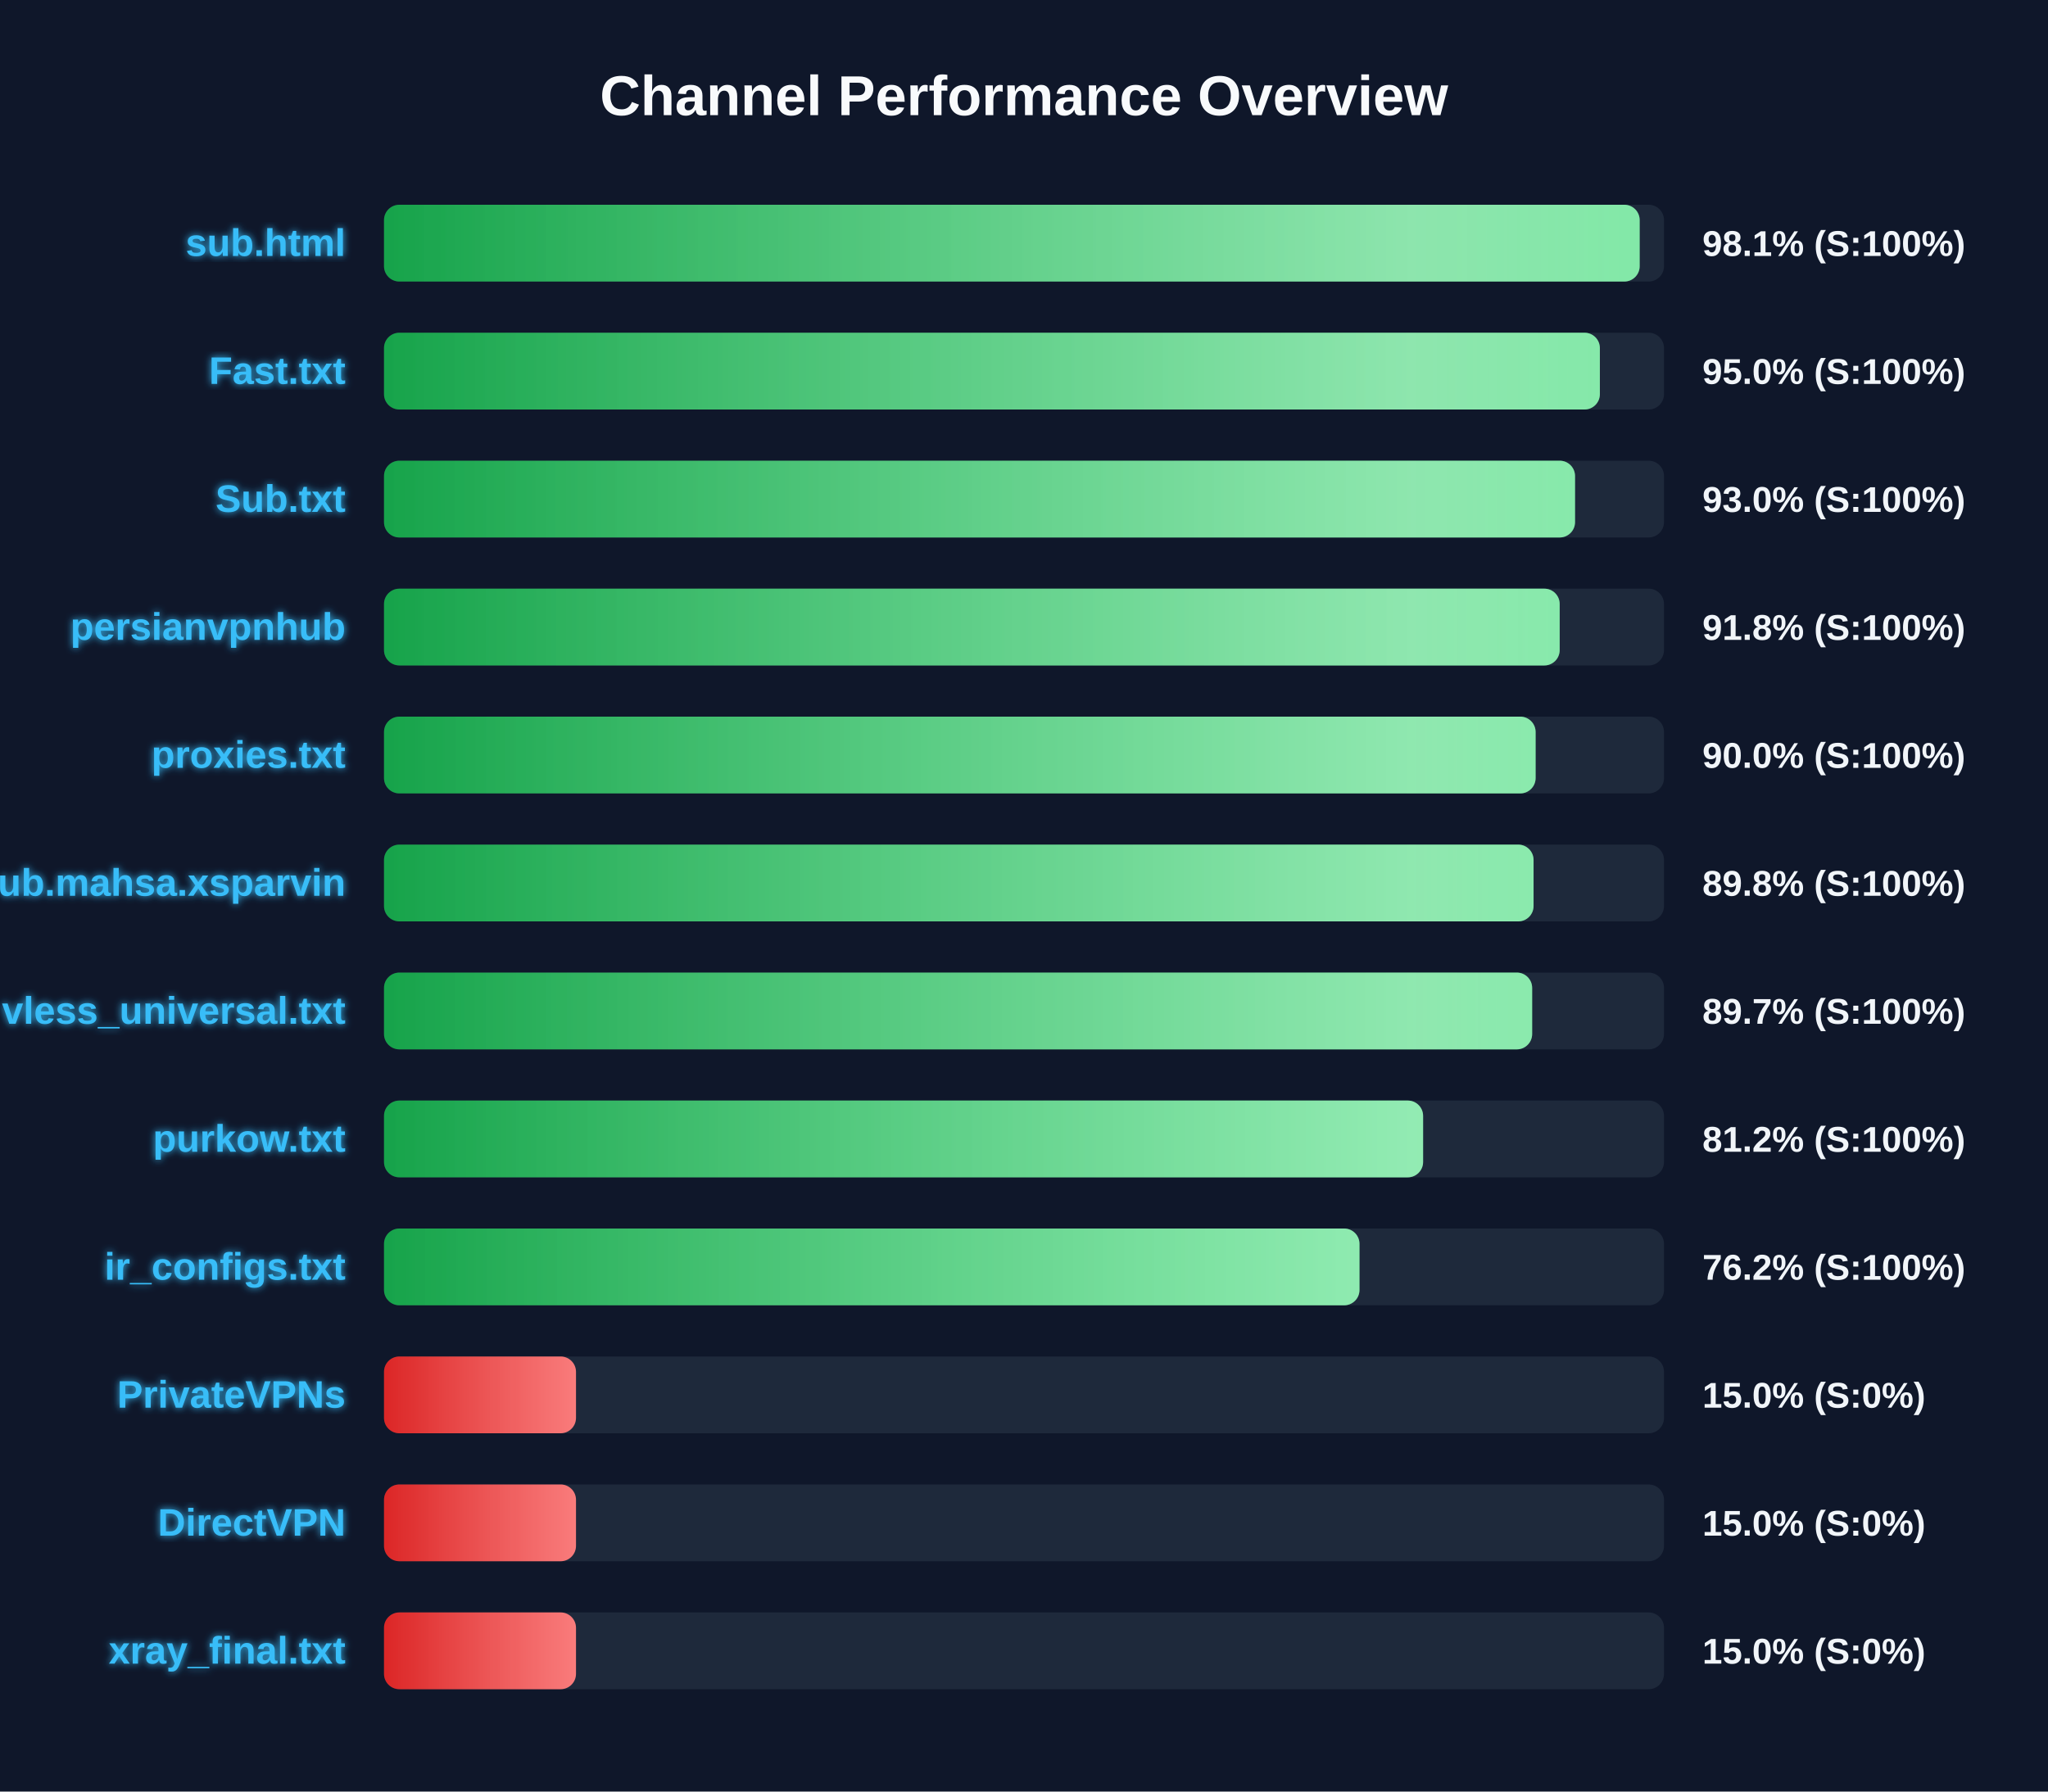
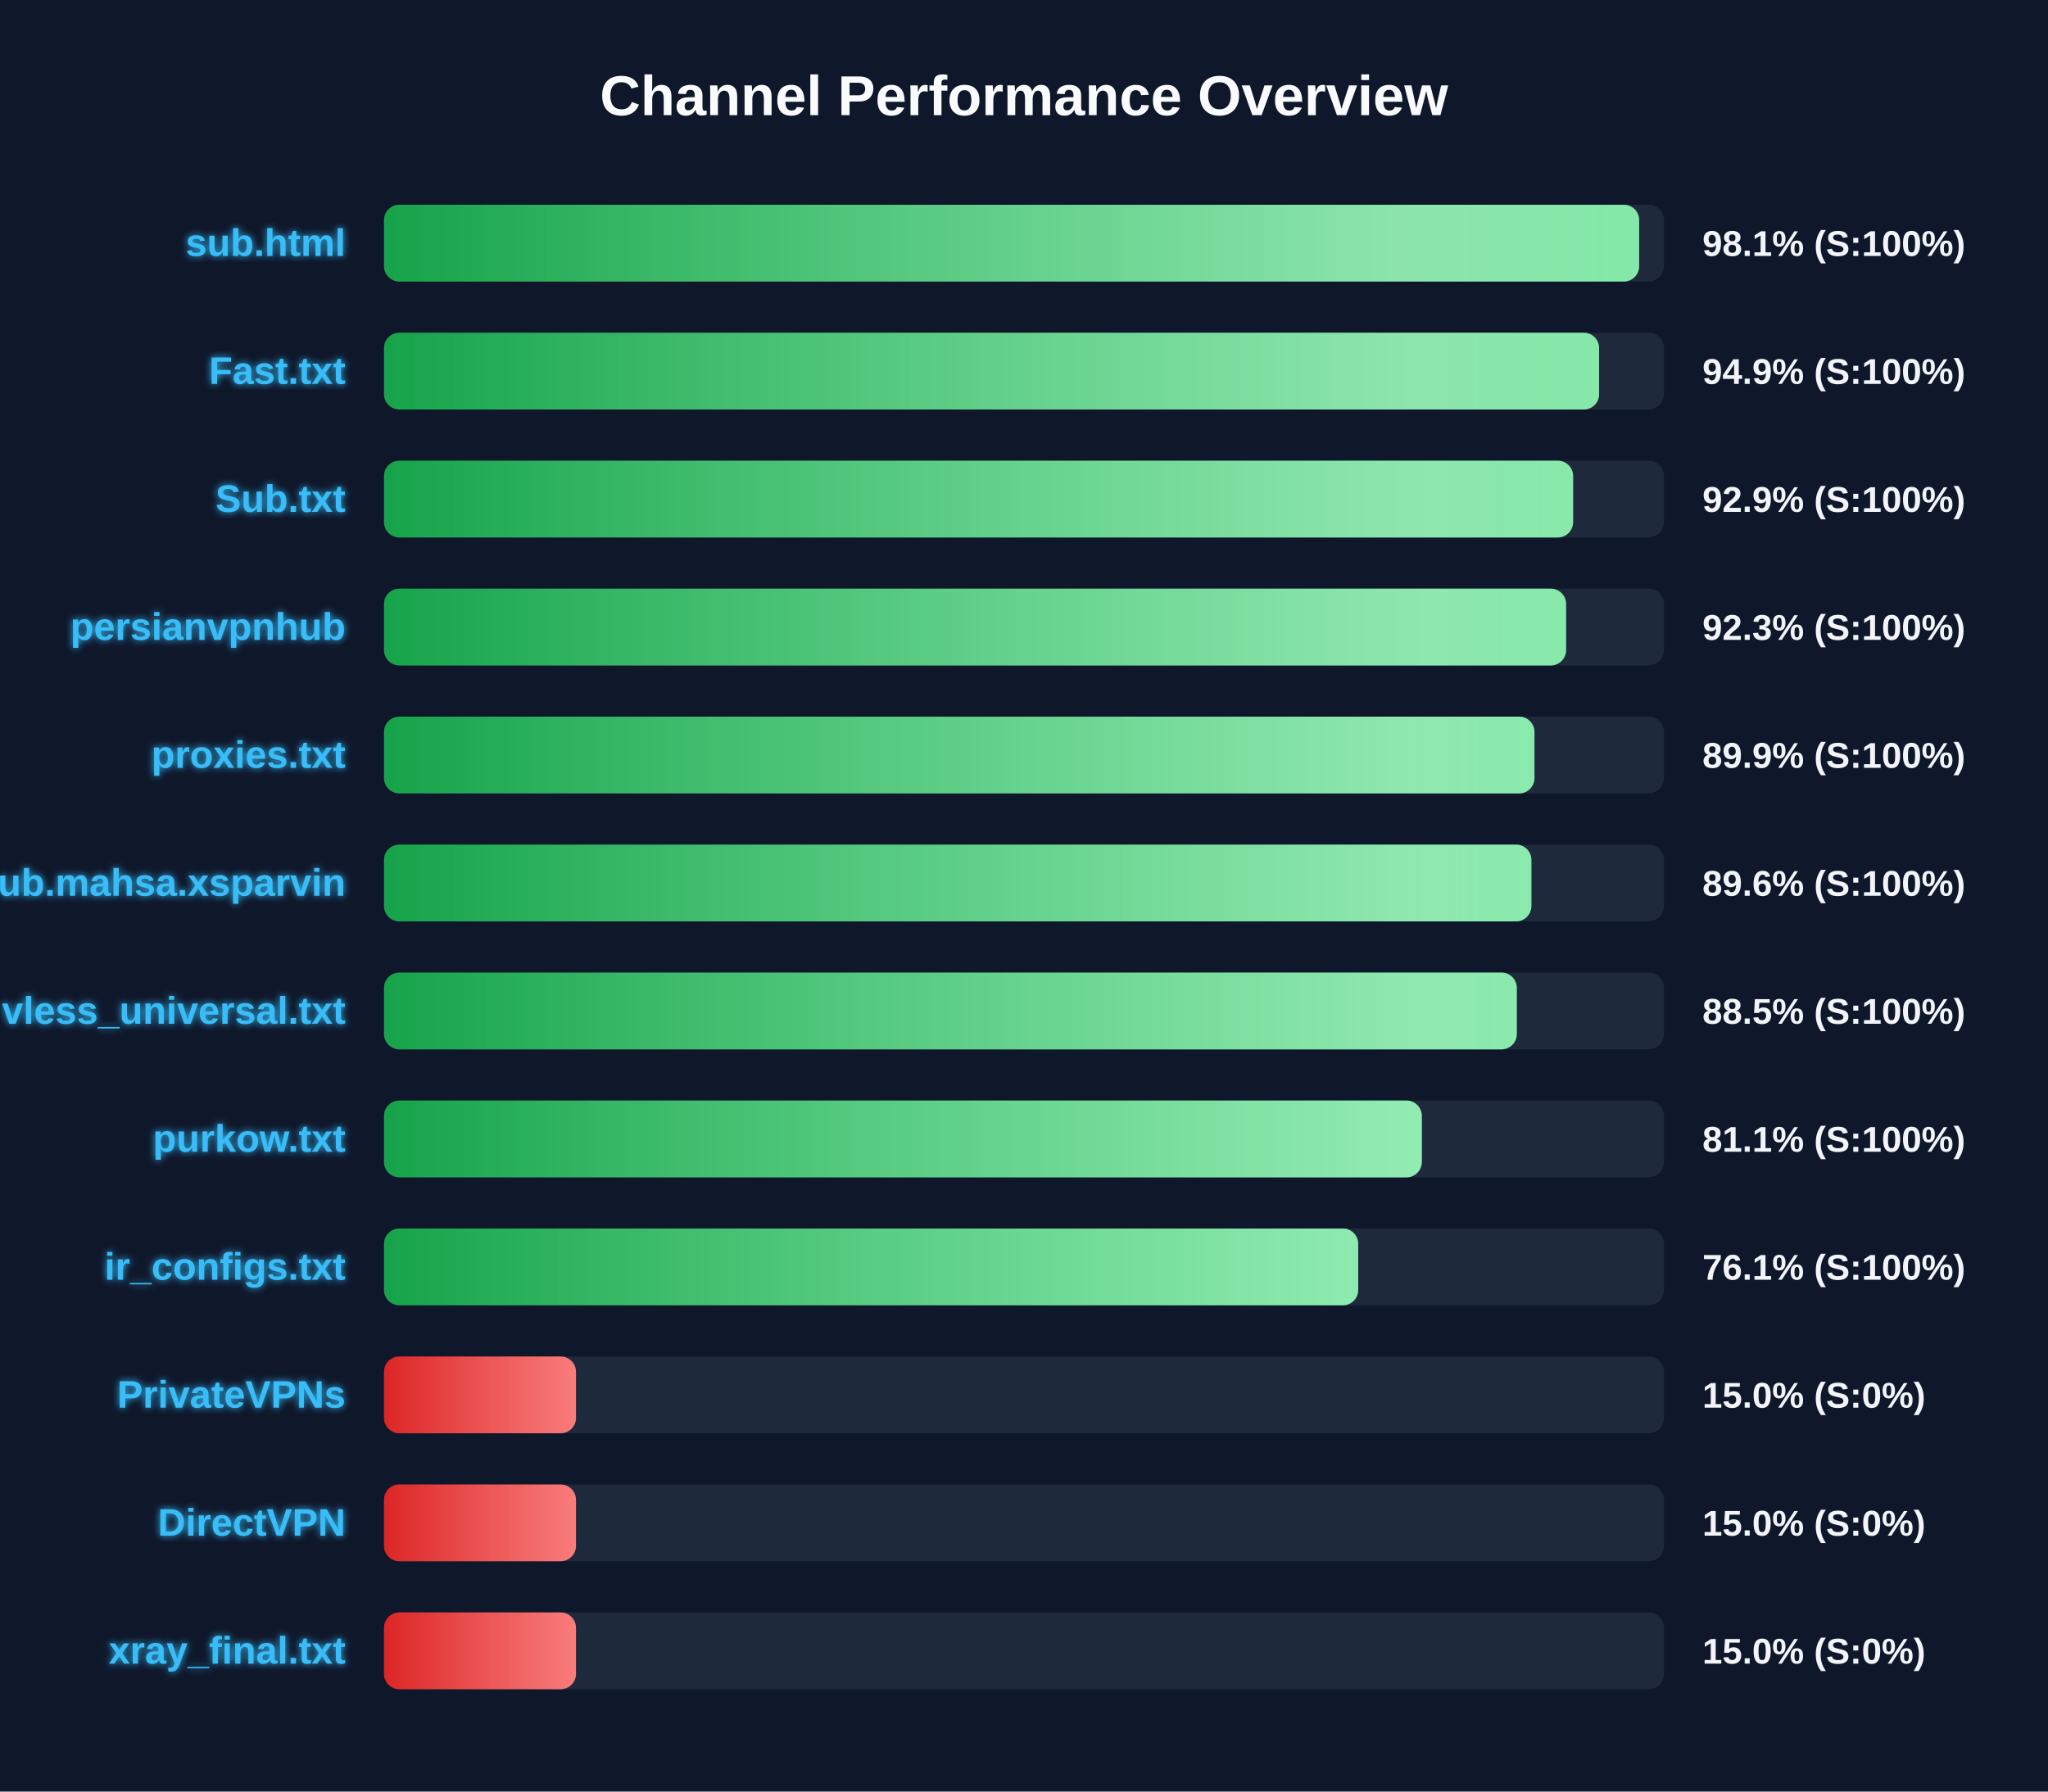
<svg xmlns="http://www.w3.org/2000/svg" width="800" height="700" version="1.1">
  <defs>
    <linearGradient id="grad-green" x1="0%" y1="0%" x2="100%" y2="0%">
      <stop offset="0%" stop-color="#16a34a" />
      <stop offset="100%" stop-color="#4ade80" />
    </linearGradient>
    <linearGradient id="grad-yellow" x1="0%" y1="0%" x2="100%" y2="0%">
      <stop offset="0%" stop-color="#ca8a04" />
      <stop offset="100%" stop-color="#fde047" />
    </linearGradient>
    <linearGradient id="grad-red" x1="0%" y1="0%" x2="100%" y2="0%">
      <stop offset="0%" stop-color="#dc2626" />
      <stop offset="100%" stop-color="#f87171" />
    </linearGradient>
    <linearGradient id="shimmer" x1="0%" y1="0%" x2="100%" y2="0%">
      <stop offset="0%" stop-color="rgba(255,255,255,0)" />
      <stop offset="50%" stop-color="rgba(255,255,255,0.4)" />
      <stop offset="100%" stop-color="rgba(255,255,255,0)" />
    </linearGradient>
    <filter id="glow" x="-20%" y="-20%" width="140%" height="140%">
      <feGaussianBlur stdDeviation="1.5" result="blur" />
      <feComposite in="SourceGraphic" in2="blur" operator="over" />
    </filter>
  </defs>
  <style>
        .bg-rect { fill: #0f172a; }
        .title { font: bold 22px 'Segoe UI', Arial, sans-serif; fill: #f8fafc; }
        .row { font: bold 15px 'Segoe UI', Arial, sans-serif; fill: #38bdf8; filter: url(#glow); }
        .score { font: bold 14px 'Segoe UI', Arial, sans-serif; fill: #f1f5f9; }
        @keyframes shimmer-anim {
            0% { transform: translateX(-100%); }
            100% { transform: translateX(200%); }
        }
        .shimmer-rect {
            animation: shimmer-anim 2.5s infinite linear;
        }
    </style>
  <rect width="100%" height="100%" class="bg-rect" />
  <text x="400" y="45" text-anchor="middle" class="title">Channel Performance Overview</text>
  <rect x="150" y="80" width="500" height="30" fill="#1e293b" rx="6" />
  <clipPath id="clip-0">
-     <rect x="150" y="80" width="490.5" height="30" rx="6" />
+     <rect x="150" y="80" width="490.3" height="30" rx="6" />
  </clipPath>
-   <rect x="150" y="80" width="490.5" height="30" fill="url(#grad-green)" rx="6" />
+   <rect x="150" y="80" width="490.3" height="30" fill="url(#grad-green)" rx="6" />
  <g clip-path="url(#clip-0)">
    <rect x="150" y="80" width="100%" height="30" fill="url(#shimmer)" class="shimmer-rect" />
  </g>
  <text x="135" y="100" text-anchor="end" class="row">sub.html</text>
  <text x="665" y="100" text-anchor="start" class="score">98.1% (S:100%)</text>
  <rect x="150" y="130" width="500" height="30" fill="#1e293b" rx="6" />
  <clipPath id="clip-1">
-     <rect x="150" y="130" width="474.95" height="30" rx="6" />
+     <rect x="150" y="130" width="474.65" height="30" rx="6" />
  </clipPath>
-   <rect x="150" y="130" width="474.95" height="30" fill="url(#grad-green)" rx="6" />
+   <rect x="150" y="130" width="474.65" height="30" fill="url(#grad-green)" rx="6" />
  <g clip-path="url(#clip-1)">
    <rect x="150" y="130" width="100%" height="30" fill="url(#shimmer)" class="shimmer-rect" />
  </g>
  <text x="135" y="150" text-anchor="end" class="row">Fast.txt</text>
-   <text x="665" y="150" text-anchor="start" class="score">95.0% (S:100%)</text>
+   <text x="665" y="150" text-anchor="start" class="score">94.9% (S:100%)</text>
  <rect x="150" y="180" width="500" height="30" fill="#1e293b" rx="6" />
  <clipPath id="clip-2">
-     <rect x="150" y="180" width="465.25" height="30" rx="6" />
+     <rect x="150" y="180" width="464.5" height="30" rx="6" />
  </clipPath>
-   <rect x="150" y="180" width="465.25" height="30" fill="url(#grad-green)" rx="6" />
+   <rect x="150" y="180" width="464.5" height="30" fill="url(#grad-green)" rx="6" />
  <g clip-path="url(#clip-2)">
    <rect x="150" y="180" width="100%" height="30" fill="url(#shimmer)" class="shimmer-rect" />
  </g>
  <text x="135" y="200" text-anchor="end" class="row">Sub.txt</text>
-   <text x="665" y="200" text-anchor="start" class="score">93.0% (S:100%)</text>
+   <text x="665" y="200" text-anchor="start" class="score">92.9% (S:100%)</text>
  <rect x="150" y="230" width="500" height="30" fill="#1e293b" rx="6" />
  <clipPath id="clip-3">
-     <rect x="150" y="230" width="459.25" height="30" rx="6" />
+     <rect x="150" y="230" width="461.75" height="30" rx="6" />
  </clipPath>
-   <rect x="150" y="230" width="459.25" height="30" fill="url(#grad-green)" rx="6" />
+   <rect x="150" y="230" width="461.75" height="30" fill="url(#grad-green)" rx="6" />
  <g clip-path="url(#clip-3)">
    <rect x="150" y="230" width="100%" height="30" fill="url(#shimmer)" class="shimmer-rect" />
  </g>
  <text x="135" y="250" text-anchor="end" class="row">persianvpnhub</text>
-   <text x="665" y="250" text-anchor="start" class="score">91.8% (S:100%)</text>
+   <text x="665" y="250" text-anchor="start" class="score">92.3% (S:100%)</text>
  <rect x="150" y="280" width="500" height="30" fill="#1e293b" rx="6" />
  <clipPath id="clip-4">
-     <rect x="150" y="280" width="449.85" height="30" rx="6" />
+     <rect x="150" y="280" width="449.4" height="30" rx="6" />
  </clipPath>
-   <rect x="150" y="280" width="449.85" height="30" fill="url(#grad-green)" rx="6" />
+   <rect x="150" y="280" width="449.4" height="30" fill="url(#grad-green)" rx="6" />
  <g clip-path="url(#clip-4)">
    <rect x="150" y="280" width="100%" height="30" fill="url(#shimmer)" class="shimmer-rect" />
  </g>
  <text x="135" y="300" text-anchor="end" class="row">proxies.txt</text>
-   <text x="665" y="300" text-anchor="start" class="score">90.0% (S:100%)</text>
+   <text x="665" y="300" text-anchor="start" class="score">89.9% (S:100%)</text>
  <rect x="150" y="330" width="500" height="30" fill="#1e293b" rx="6" />
  <clipPath id="clip-5">
-     <rect x="150" y="330" width="449.05" height="30" rx="6" />
+     <rect x="150" y="330" width="448.2" height="30" rx="6" />
  </clipPath>
-   <rect x="150" y="330" width="449.05" height="30" fill="url(#grad-green)" rx="6" />
+   <rect x="150" y="330" width="448.2" height="30" fill="url(#grad-green)" rx="6" />
  <g clip-path="url(#clip-5)">
    <rect x="150" y="330" width="100%" height="30" fill="url(#shimmer)" class="shimmer-rect" />
  </g>
  <text x="135" y="350" text-anchor="end" class="row">Sub.mahsa.xsparvin</text>
-   <text x="665" y="350" text-anchor="start" class="score">89.8% (S:100%)</text>
+   <text x="665" y="350" text-anchor="start" class="score">89.6% (S:100%)</text>
  <rect x="150" y="380" width="500" height="30" fill="#1e293b" rx="6" />
  <clipPath id="clip-6">
-     <rect x="150" y="380" width="448.5" height="30" rx="6" />
+     <rect x="150" y="380" width="442.5" height="30" rx="6" />
  </clipPath>
-   <rect x="150" y="380" width="448.5" height="30" fill="url(#grad-green)" rx="6" />
+   <rect x="150" y="380" width="442.5" height="30" fill="url(#grad-green)" rx="6" />
  <g clip-path="url(#clip-6)">
    <rect x="150" y="380" width="100%" height="30" fill="url(#shimmer)" class="shimmer-rect" />
  </g>
  <text x="135" y="400" text-anchor="end" class="row">vless_universal.txt</text>
-   <text x="665" y="400" text-anchor="start" class="score">89.7% (S:100%)</text>
+   <text x="665" y="400" text-anchor="start" class="score">88.5% (S:100%)</text>
  <rect x="150" y="430" width="500" height="30" fill="#1e293b" rx="6" />
  <clipPath id="clip-7">
-     <rect x="150" y="430" width="405.9" height="30" rx="6" />
+     <rect x="150" y="430" width="405.4" height="30" rx="6" />
  </clipPath>
-   <rect x="150" y="430" width="405.9" height="30" fill="url(#grad-green)" rx="6" />
+   <rect x="150" y="430" width="405.4" height="30" fill="url(#grad-green)" rx="6" />
  <g clip-path="url(#clip-7)">
    <rect x="150" y="430" width="100%" height="30" fill="url(#shimmer)" class="shimmer-rect" />
  </g>
  <text x="135" y="450" text-anchor="end" class="row">purkow.txt</text>
-   <text x="665" y="450" text-anchor="start" class="score">81.2% (S:100%)</text>
+   <text x="665" y="450" text-anchor="start" class="score">81.1% (S:100%)</text>
  <rect x="150" y="480" width="500" height="30" fill="#1e293b" rx="6" />
  <clipPath id="clip-8">
-     <rect x="150" y="480" width="381.05" height="30" rx="6" />
+     <rect x="150" y="480" width="380.55" height="30" rx="6" />
  </clipPath>
-   <rect x="150" y="480" width="381.05" height="30" fill="url(#grad-green)" rx="6" />
+   <rect x="150" y="480" width="380.55" height="30" fill="url(#grad-green)" rx="6" />
  <g clip-path="url(#clip-8)">
    <rect x="150" y="480" width="100%" height="30" fill="url(#shimmer)" class="shimmer-rect" />
  </g>
  <text x="135" y="500" text-anchor="end" class="row">ir_configs.txt</text>
-   <text x="665" y="500" text-anchor="start" class="score">76.2% (S:100%)</text>
+   <text x="665" y="500" text-anchor="start" class="score">76.1% (S:100%)</text>
  <rect x="150" y="530" width="500" height="30" fill="#1e293b" rx="6" />
  <clipPath id="clip-9">
    <rect x="150" y="530" width="75.0" height="30" rx="6" />
  </clipPath>
  <rect x="150" y="530" width="75.0" height="30" fill="url(#grad-red)" rx="6" />
  <g clip-path="url(#clip-9)">
    <rect x="150" y="530" width="100%" height="30" fill="url(#shimmer)" class="shimmer-rect" />
  </g>
  <text x="135" y="550" text-anchor="end" class="row">PrivateVPNs</text>
  <text x="665" y="550" text-anchor="start" class="score">15.0% (S:0%)</text>
  <rect x="150" y="580" width="500" height="30" fill="#1e293b" rx="6" />
  <clipPath id="clip-10">
    <rect x="150" y="580" width="75.0" height="30" rx="6" />
  </clipPath>
  <rect x="150" y="580" width="75.0" height="30" fill="url(#grad-red)" rx="6" />
  <g clip-path="url(#clip-10)">
    <rect x="150" y="580" width="100%" height="30" fill="url(#shimmer)" class="shimmer-rect" />
  </g>
  <text x="135" y="600" text-anchor="end" class="row">DirectVPN</text>
  <text x="665" y="600" text-anchor="start" class="score">15.0% (S:0%)</text>
  <rect x="150" y="630" width="500" height="30" fill="#1e293b" rx="6" />
  <clipPath id="clip-11">
    <rect x="150" y="630" width="75.0" height="30" rx="6" />
  </clipPath>
  <rect x="150" y="630" width="75.0" height="30" fill="url(#grad-red)" rx="6" />
  <g clip-path="url(#clip-11)">
    <rect x="150" y="630" width="100%" height="30" fill="url(#shimmer)" class="shimmer-rect" />
  </g>
  <text x="135" y="650" text-anchor="end" class="row">xray_final.txt</text>
  <text x="665" y="650" text-anchor="start" class="score">15.0% (S:0%)</text>
</svg>
